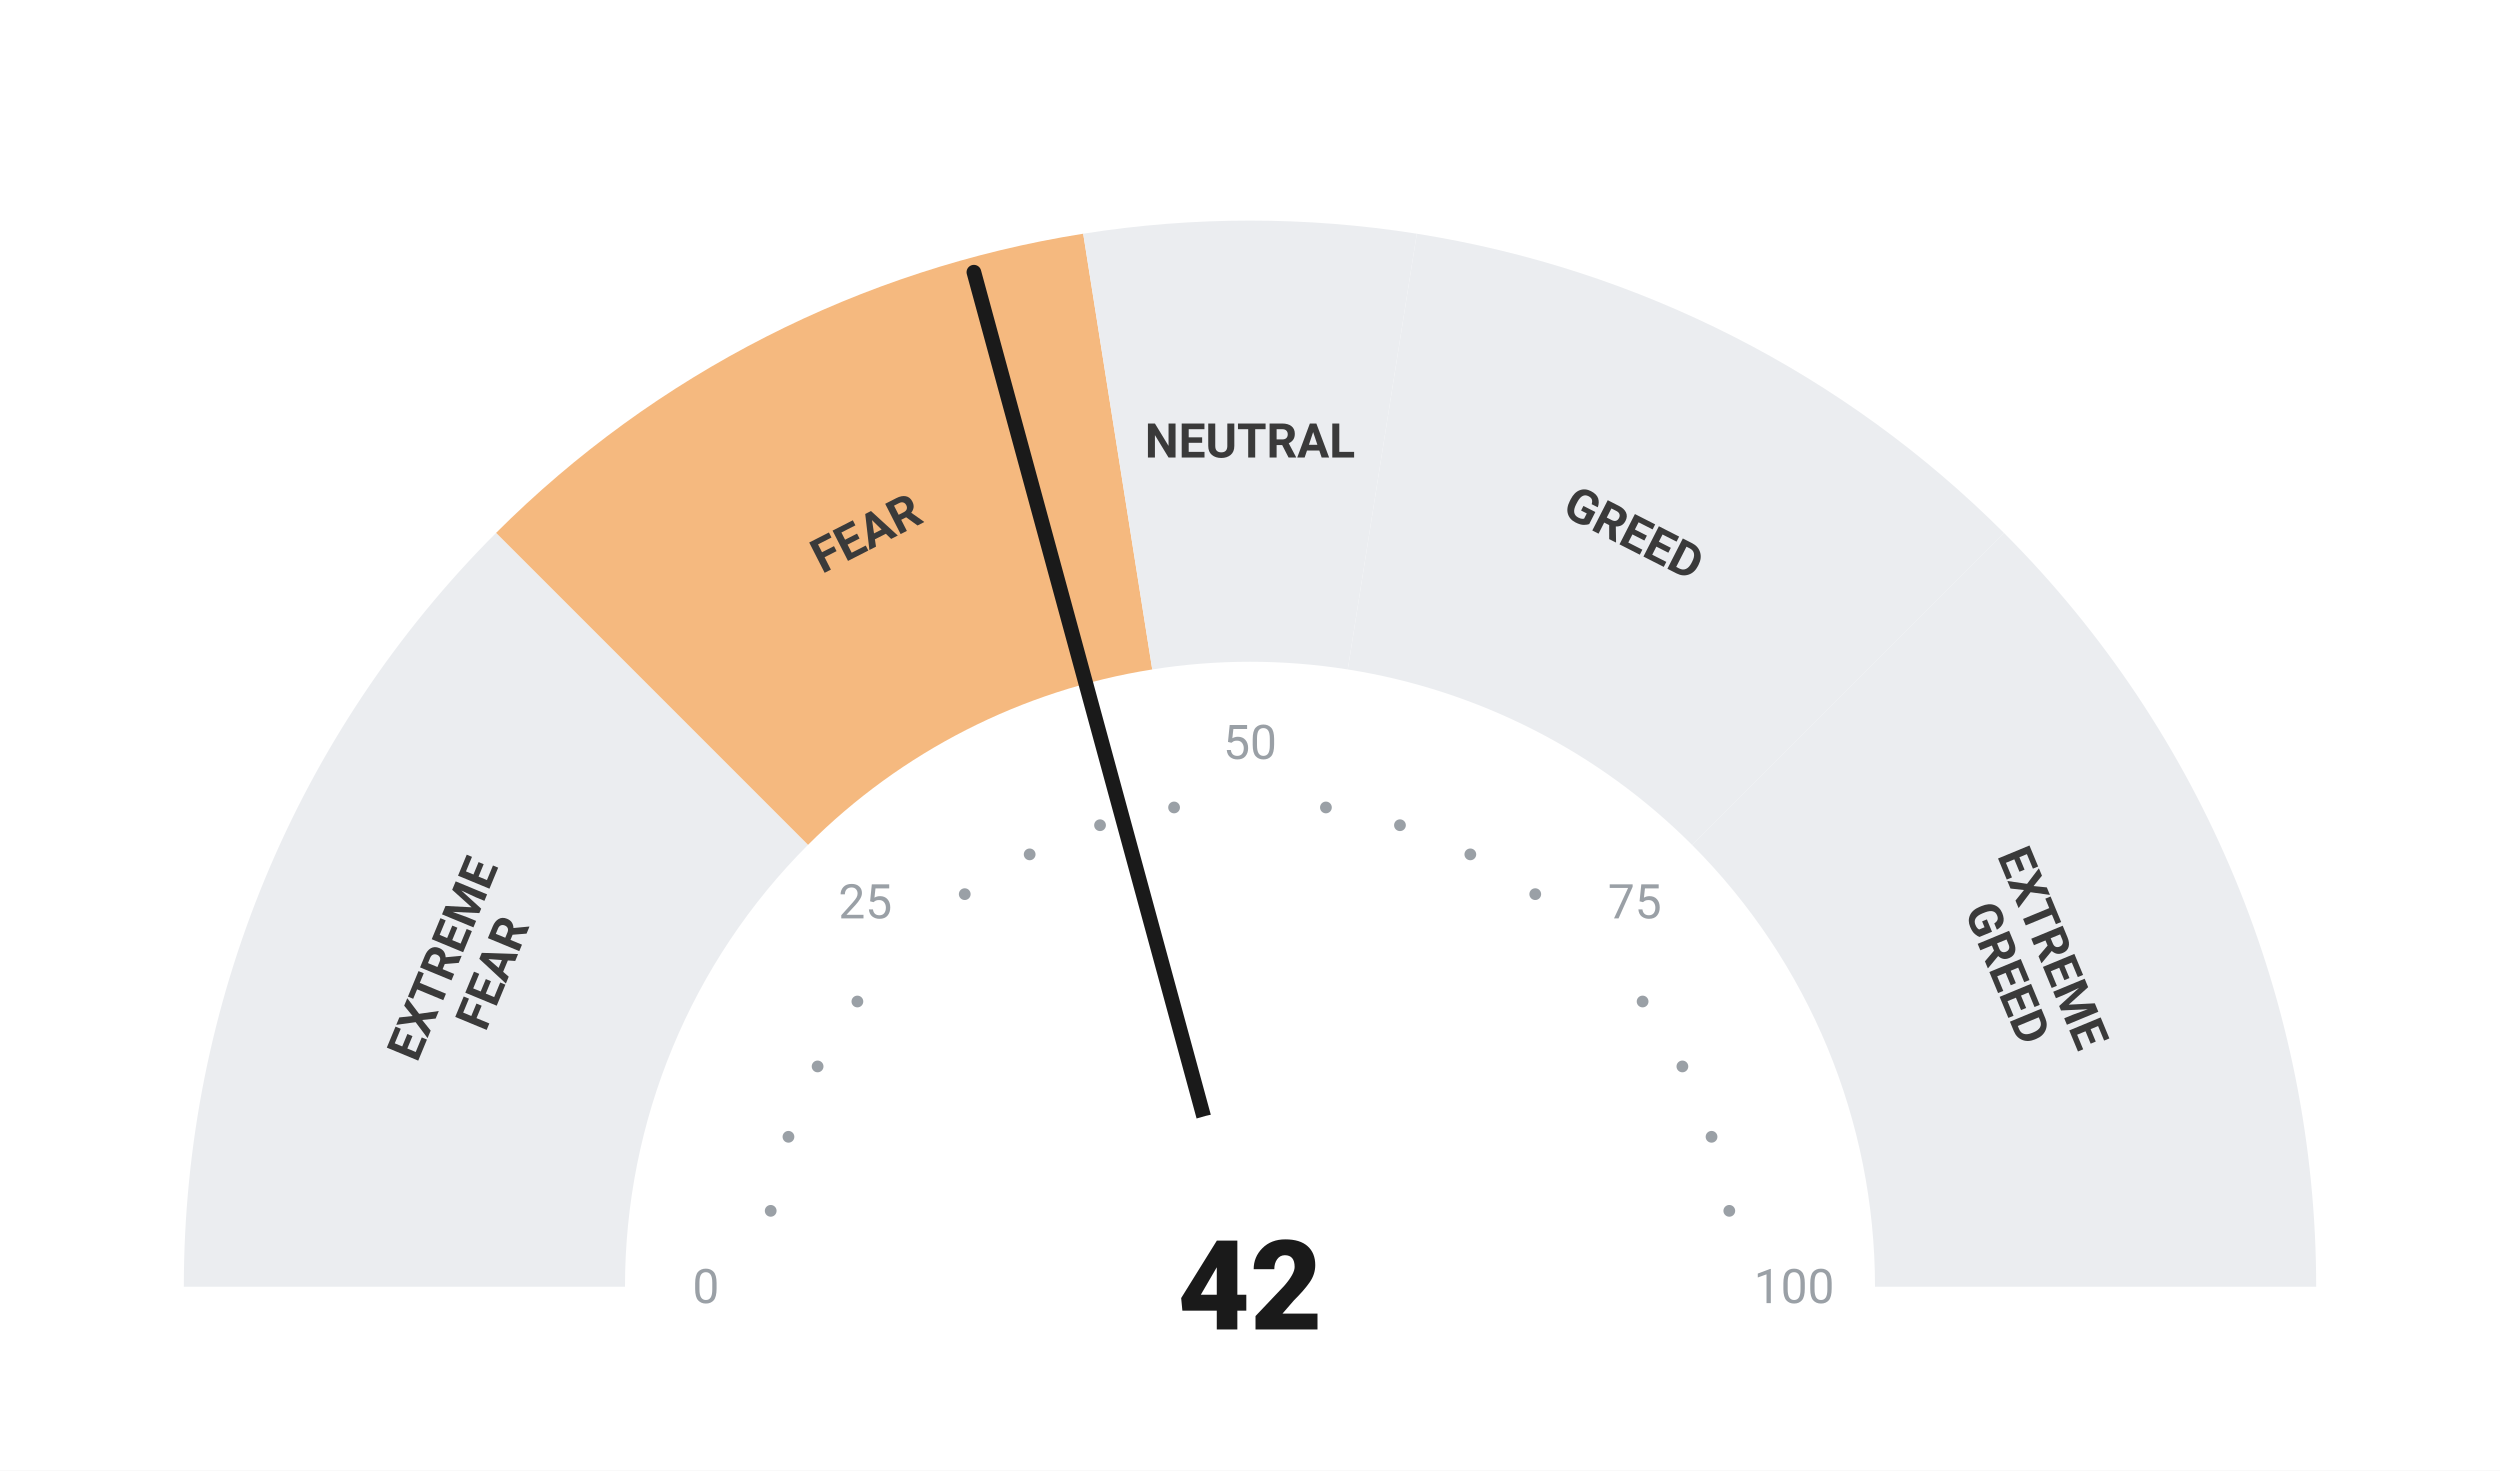
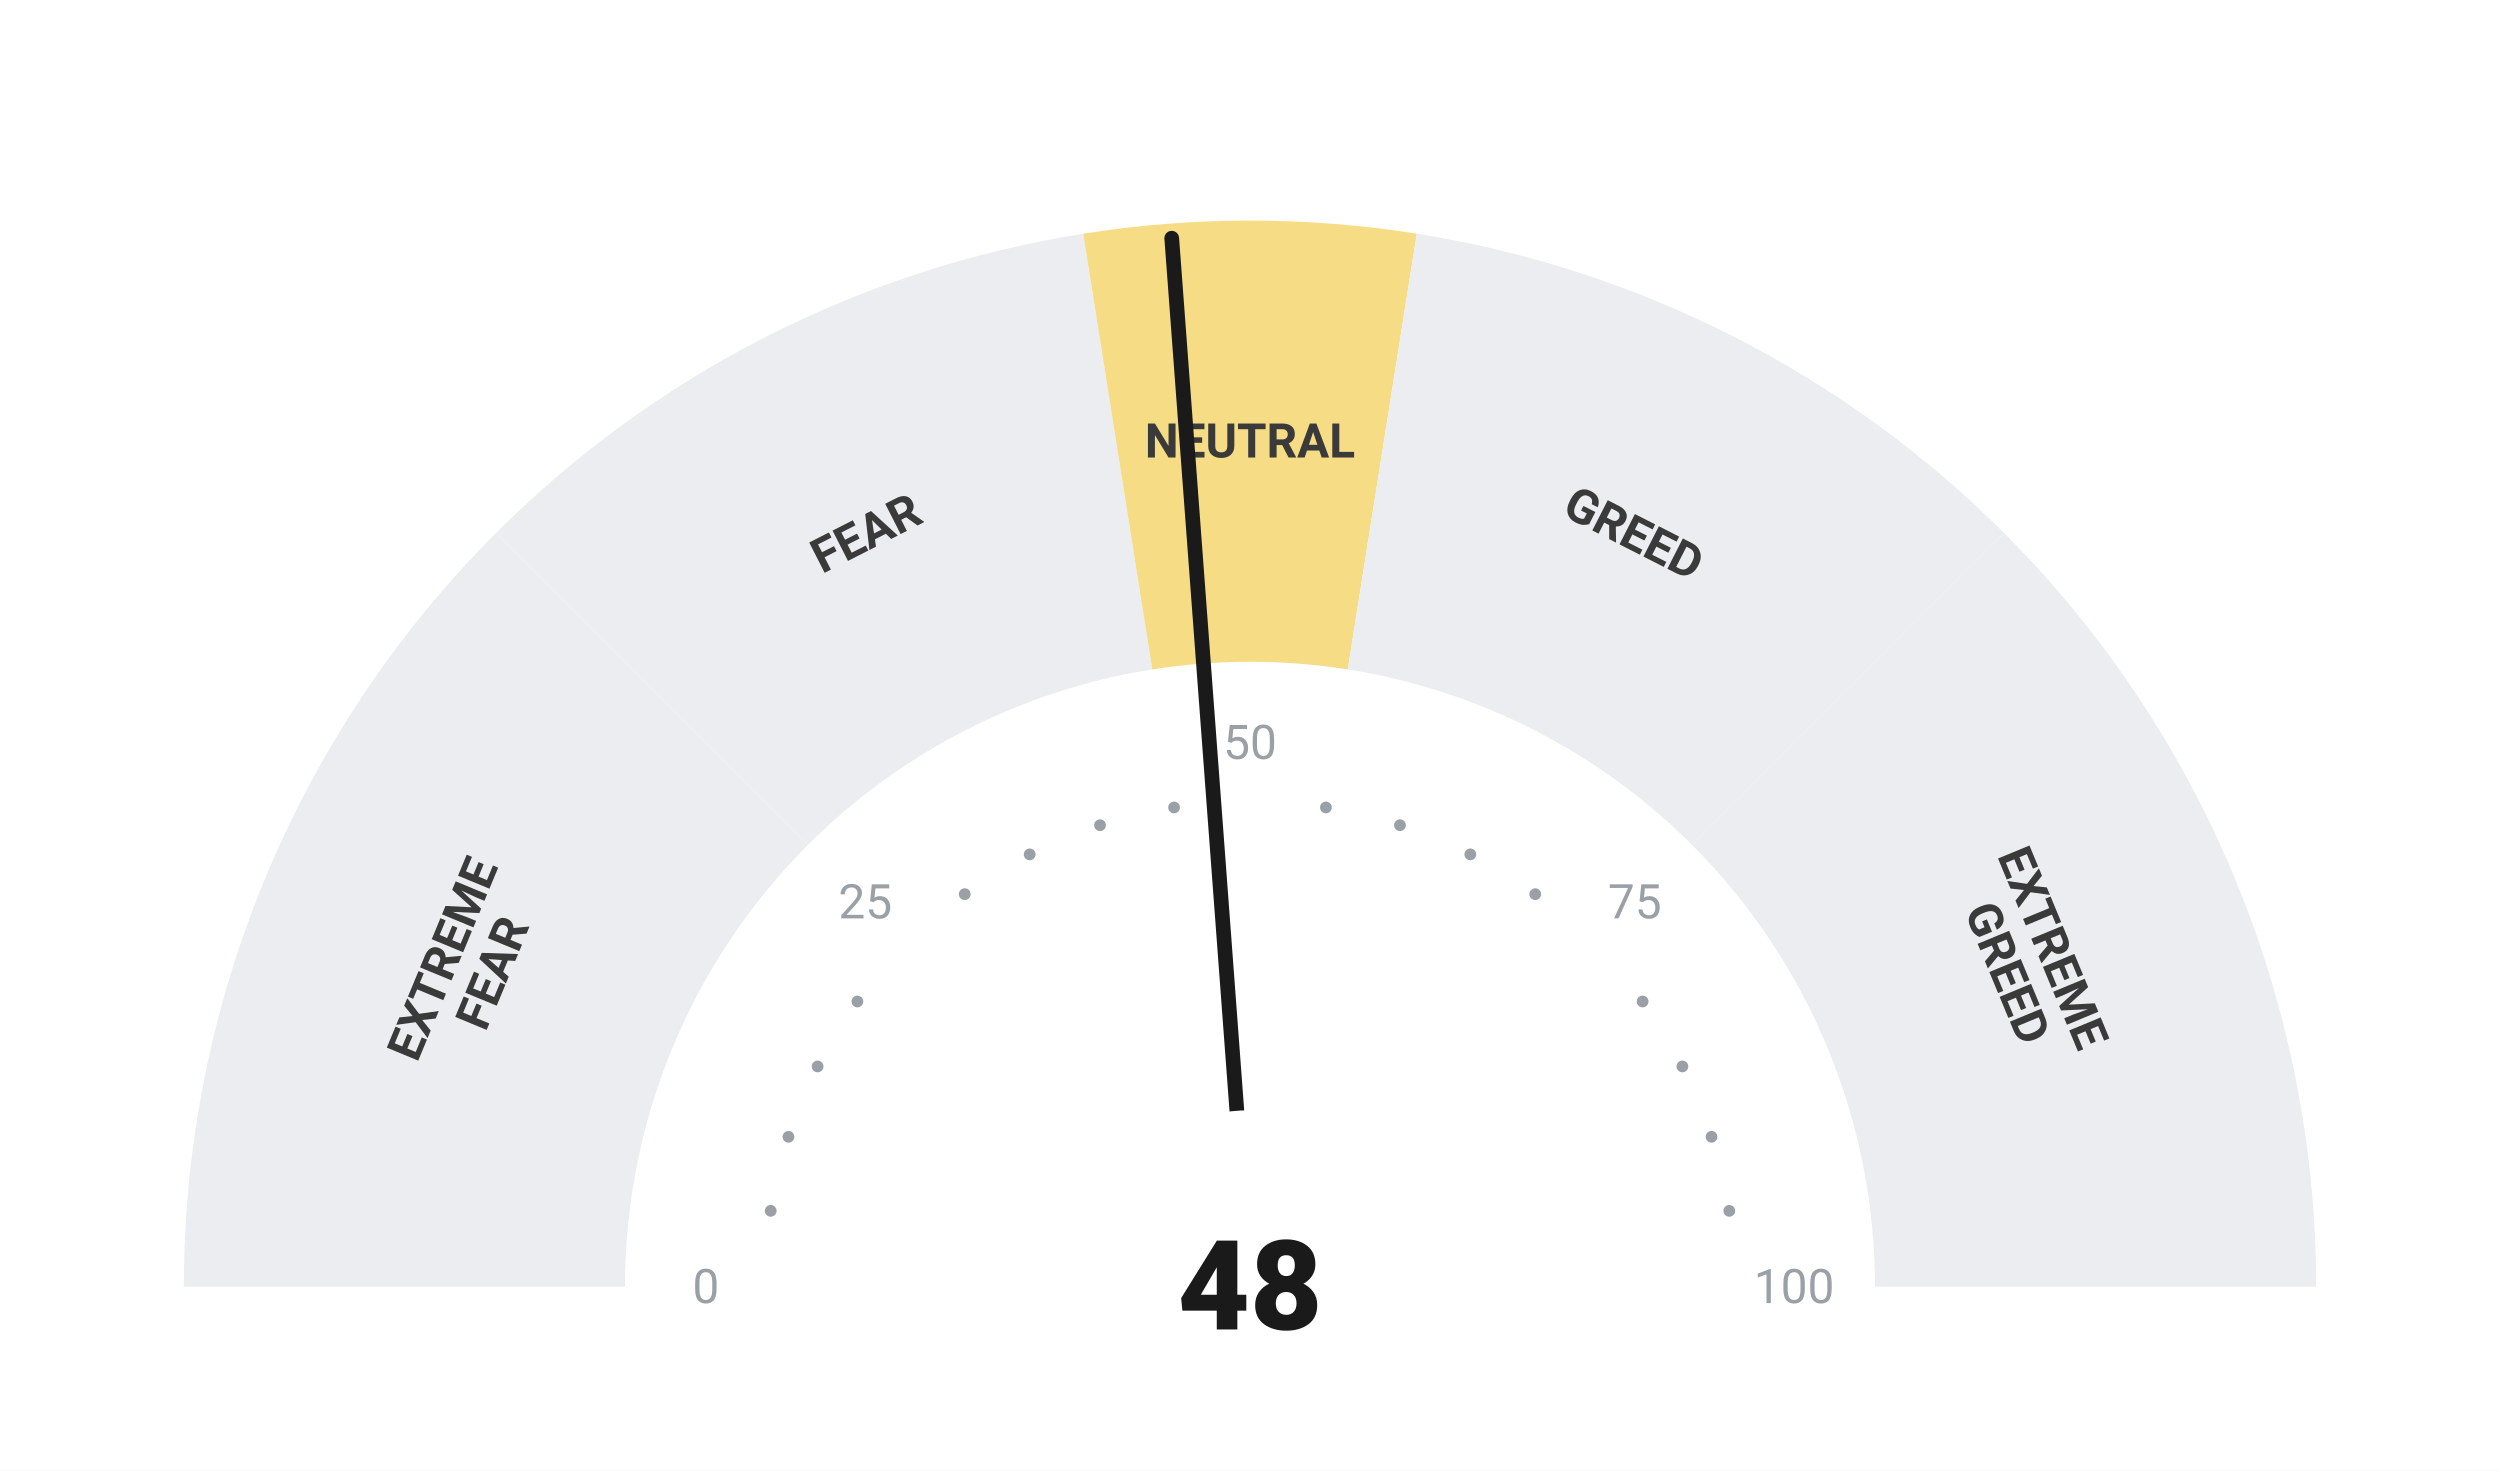
<svg xmlns="http://www.w3.org/2000/svg" viewBox="0 0 680 400" width="680" height="400">
  <rect width="680" height="400" fill="#ffffff" />
  <path d="M 50.00 350.00 A 290 290 0 0 1 134.94 144.94 L 219.79 229.79 A 170 170 0 0 0 170.00 350.00 Z" fill="#ebedf0" />
-   <path d="M 134.94 144.94 A 290 290 0 0 1 294.63 63.57 L 313.41 182.09 A 170 170 0 0 0 219.79 229.79 Z" fill="#F5B97F" />
-   <path d="M 294.63 63.57 A 290 290 0 0 1 385.37 63.57 L 366.59 182.09 A 170 170 0 0 0 313.41 182.09 Z" fill="#ebedf0" />
+   <path d="M 134.94 144.94 A 290 290 0 0 1 294.63 63.57 L 313.41 182.09 A 170 170 0 0 0 219.79 229.79 Z" fill="#ebedf0" />
+   <path d="M 294.63 63.57 A 290 290 0 0 1 385.37 63.57 L 366.59 182.09 A 170 170 0 0 0 313.41 182.09 Z" fill="#F5DC85" />
  <path d="M 385.37 63.57 A 290 290 0 0 1 545.06 144.94 L 460.21 229.79 A 170 170 0 0 0 366.59 182.09 Z" fill="#ebedf0" />
  <path d="M 545.06 144.94 A 290 290 0 0 1 630.00 350.00 L 510.00 350.00 A 170 170 0 0 0 460.21 229.79 Z" fill="#ebedf0" />
  <circle cx="209.63" cy="329.35" r="1.6" fill="#9aa0a6" />
  <circle cx="214.46" cy="309.21" r="1.6" fill="#9aa0a6" />
  <circle cx="222.39" cy="290.07" r="1.6" fill="#9aa0a6" />
  <circle cx="233.21" cy="272.41" r="1.6" fill="#9aa0a6" />
  <circle cx="262.41" cy="243.21" r="1.6" fill="#9aa0a6" />
  <circle cx="280.07" cy="232.39" r="1.6" fill="#9aa0a6" />
  <circle cx="299.21" cy="224.46" r="1.6" fill="#9aa0a6" />
  <circle cx="319.35" cy="219.63" r="1.6" fill="#9aa0a6" />
  <circle cx="360.65" cy="219.63" r="1.6" fill="#9aa0a6" />
  <circle cx="380.79" cy="224.46" r="1.6" fill="#9aa0a6" />
  <circle cx="399.93" cy="232.39" r="1.6" fill="#9aa0a6" />
  <circle cx="417.59" cy="243.21" r="1.6" fill="#9aa0a6" />
  <circle cx="446.79" cy="272.41" r="1.6" fill="#9aa0a6" />
  <circle cx="457.61" cy="290.07" r="1.6" fill="#9aa0a6" />
  <circle cx="465.54" cy="309.21" r="1.6" fill="#9aa0a6" />
  <circle cx="470.37" cy="329.35" r="1.6" fill="#9aa0a6" />
  <text x="192.00" y="350.00" text-anchor="middle" dominant-baseline="central" font-family="-apple-system, BlinkMacSystemFont, 'Segoe UI', Roboto, sans-serif" font-size="13" font-weight="400" fill="#9aa0a6">0</text>
  <text x="235.35" y="245.35" text-anchor="middle" dominant-baseline="central" font-family="-apple-system, BlinkMacSystemFont, 'Segoe UI', Roboto, sans-serif" font-size="13" font-weight="400" fill="#9aa0a6">25</text>
  <text x="340.00" y="202.00" text-anchor="middle" dominant-baseline="central" font-family="-apple-system, BlinkMacSystemFont, 'Segoe UI', Roboto, sans-serif" font-size="13" font-weight="400" fill="#9aa0a6">50</text>
  <text x="444.65" y="245.35" text-anchor="middle" dominant-baseline="central" font-family="-apple-system, BlinkMacSystemFont, 'Segoe UI', Roboto, sans-serif" font-size="13" font-weight="400" fill="#9aa0a6">75</text>
  <text x="488.00" y="350.00" text-anchor="middle" dominant-baseline="central" font-family="-apple-system, BlinkMacSystemFont, 'Segoe UI', Roboto, sans-serif" font-size="13" font-weight="400" fill="#9aa0a6">100</text>
  <text transform="rotate(-67.50 127.51 261.98)" x="127.51" y="261.98" text-anchor="middle" dominant-baseline="central" font-family="-apple-system, BlinkMacSystemFont, 'Segoe UI', Roboto, sans-serif" font-size="13" font-weight="700" fill="#3a3a3a">
    <tspan x="127.51" dy="-7">EXTREME</tspan>
    <tspan x="127.51" dy="14">FEAR</tspan>
  </text>
  <text transform="rotate(-27.00 235.58 145.07)" x="235.58" y="145.07" text-anchor="middle" dominant-baseline="central" font-family="-apple-system, BlinkMacSystemFont, 'Segoe UI', Roboto, sans-serif" font-size="13" font-weight="700" fill="#3a3a3a">
    <tspan x="235.58" dy="0">FEAR</tspan>
  </text>
  <text transform="rotate(0.00 340.00 120.00)" x="340.00" y="120.00" text-anchor="middle" dominant-baseline="central" font-family="-apple-system, BlinkMacSystemFont, 'Segoe UI', Roboto, sans-serif" font-size="13" font-weight="700" fill="#3a3a3a">
    <tspan x="340.00" dy="0">NEUTRAL</tspan>
  </text>
  <text transform="rotate(27.00 444.42 145.07)" x="444.42" y="145.07" text-anchor="middle" dominant-baseline="central" font-family="-apple-system, BlinkMacSystemFont, 'Segoe UI', Roboto, sans-serif" font-size="13" font-weight="700" fill="#3a3a3a">
    <tspan x="444.42" dy="0">GREED</tspan>
  </text>
  <text transform="rotate(67.50 552.49 261.98)" x="552.49" y="261.98" text-anchor="middle" dominant-baseline="central" font-family="-apple-system, BlinkMacSystemFont, 'Segoe UI', Roboto, sans-serif" font-size="13" font-weight="700" fill="#3a3a3a">
    <tspan x="552.49" dy="-7">EXTREME</tspan>
    <tspan x="552.49" dy="14">GREED</tspan>
  </text>
-   <line x1="340" y1="350" x2="264.90" y2="74.04" stroke="#1a1a1a" stroke-width="4" stroke-linecap="round" />
+   <line x1="340" y1="350" x2="318.71" y2="64.79" stroke="#1a1a1a" stroke-width="4" stroke-linecap="round" />
  <circle cx="340" cy="350" r="48" fill="#ffffff" />
-   <text x="340" y="350" text-anchor="middle" dominant-baseline="central" font-family="-apple-system, BlinkMacSystemFont, 'Segoe UI', Roboto, sans-serif" font-size="34" font-weight="800" fill="#1a1a1a">42</text>
+   <text x="340" y="350" text-anchor="middle" dominant-baseline="central" font-family="-apple-system, BlinkMacSystemFont, 'Segoe UI', Roboto, sans-serif" font-size="34" font-weight="800" fill="#1a1a1a">48</text>
</svg>
